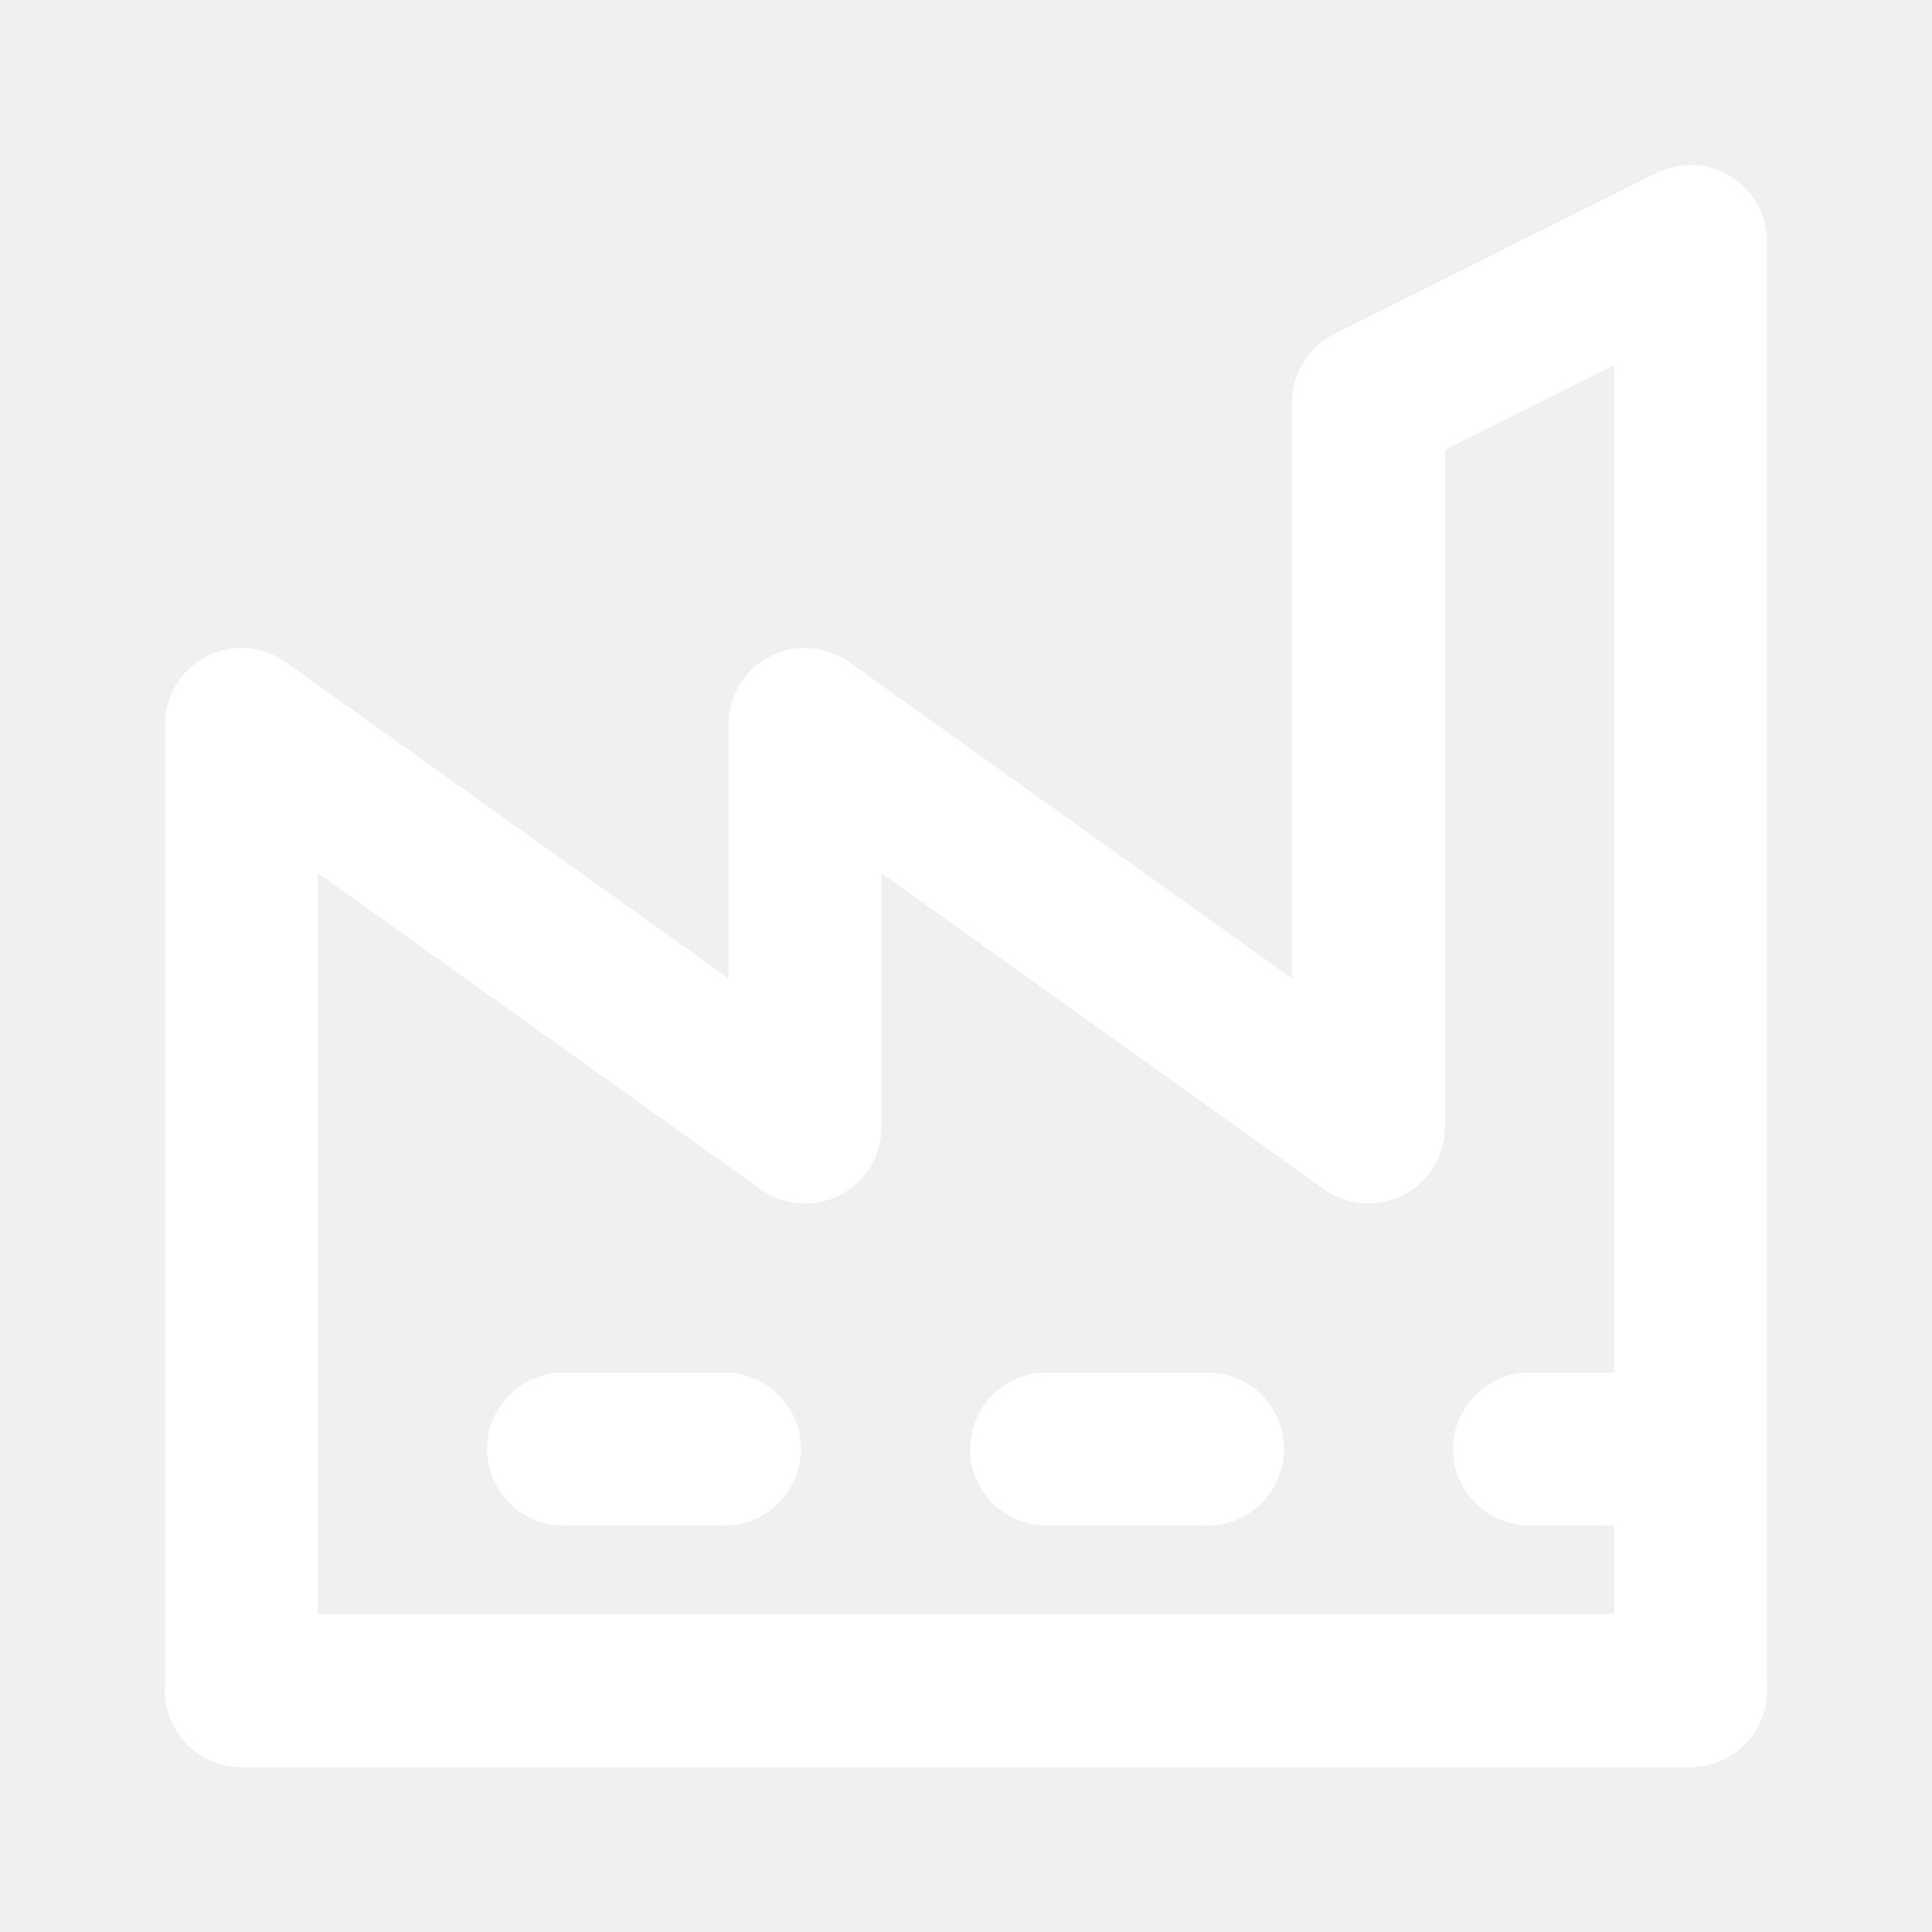
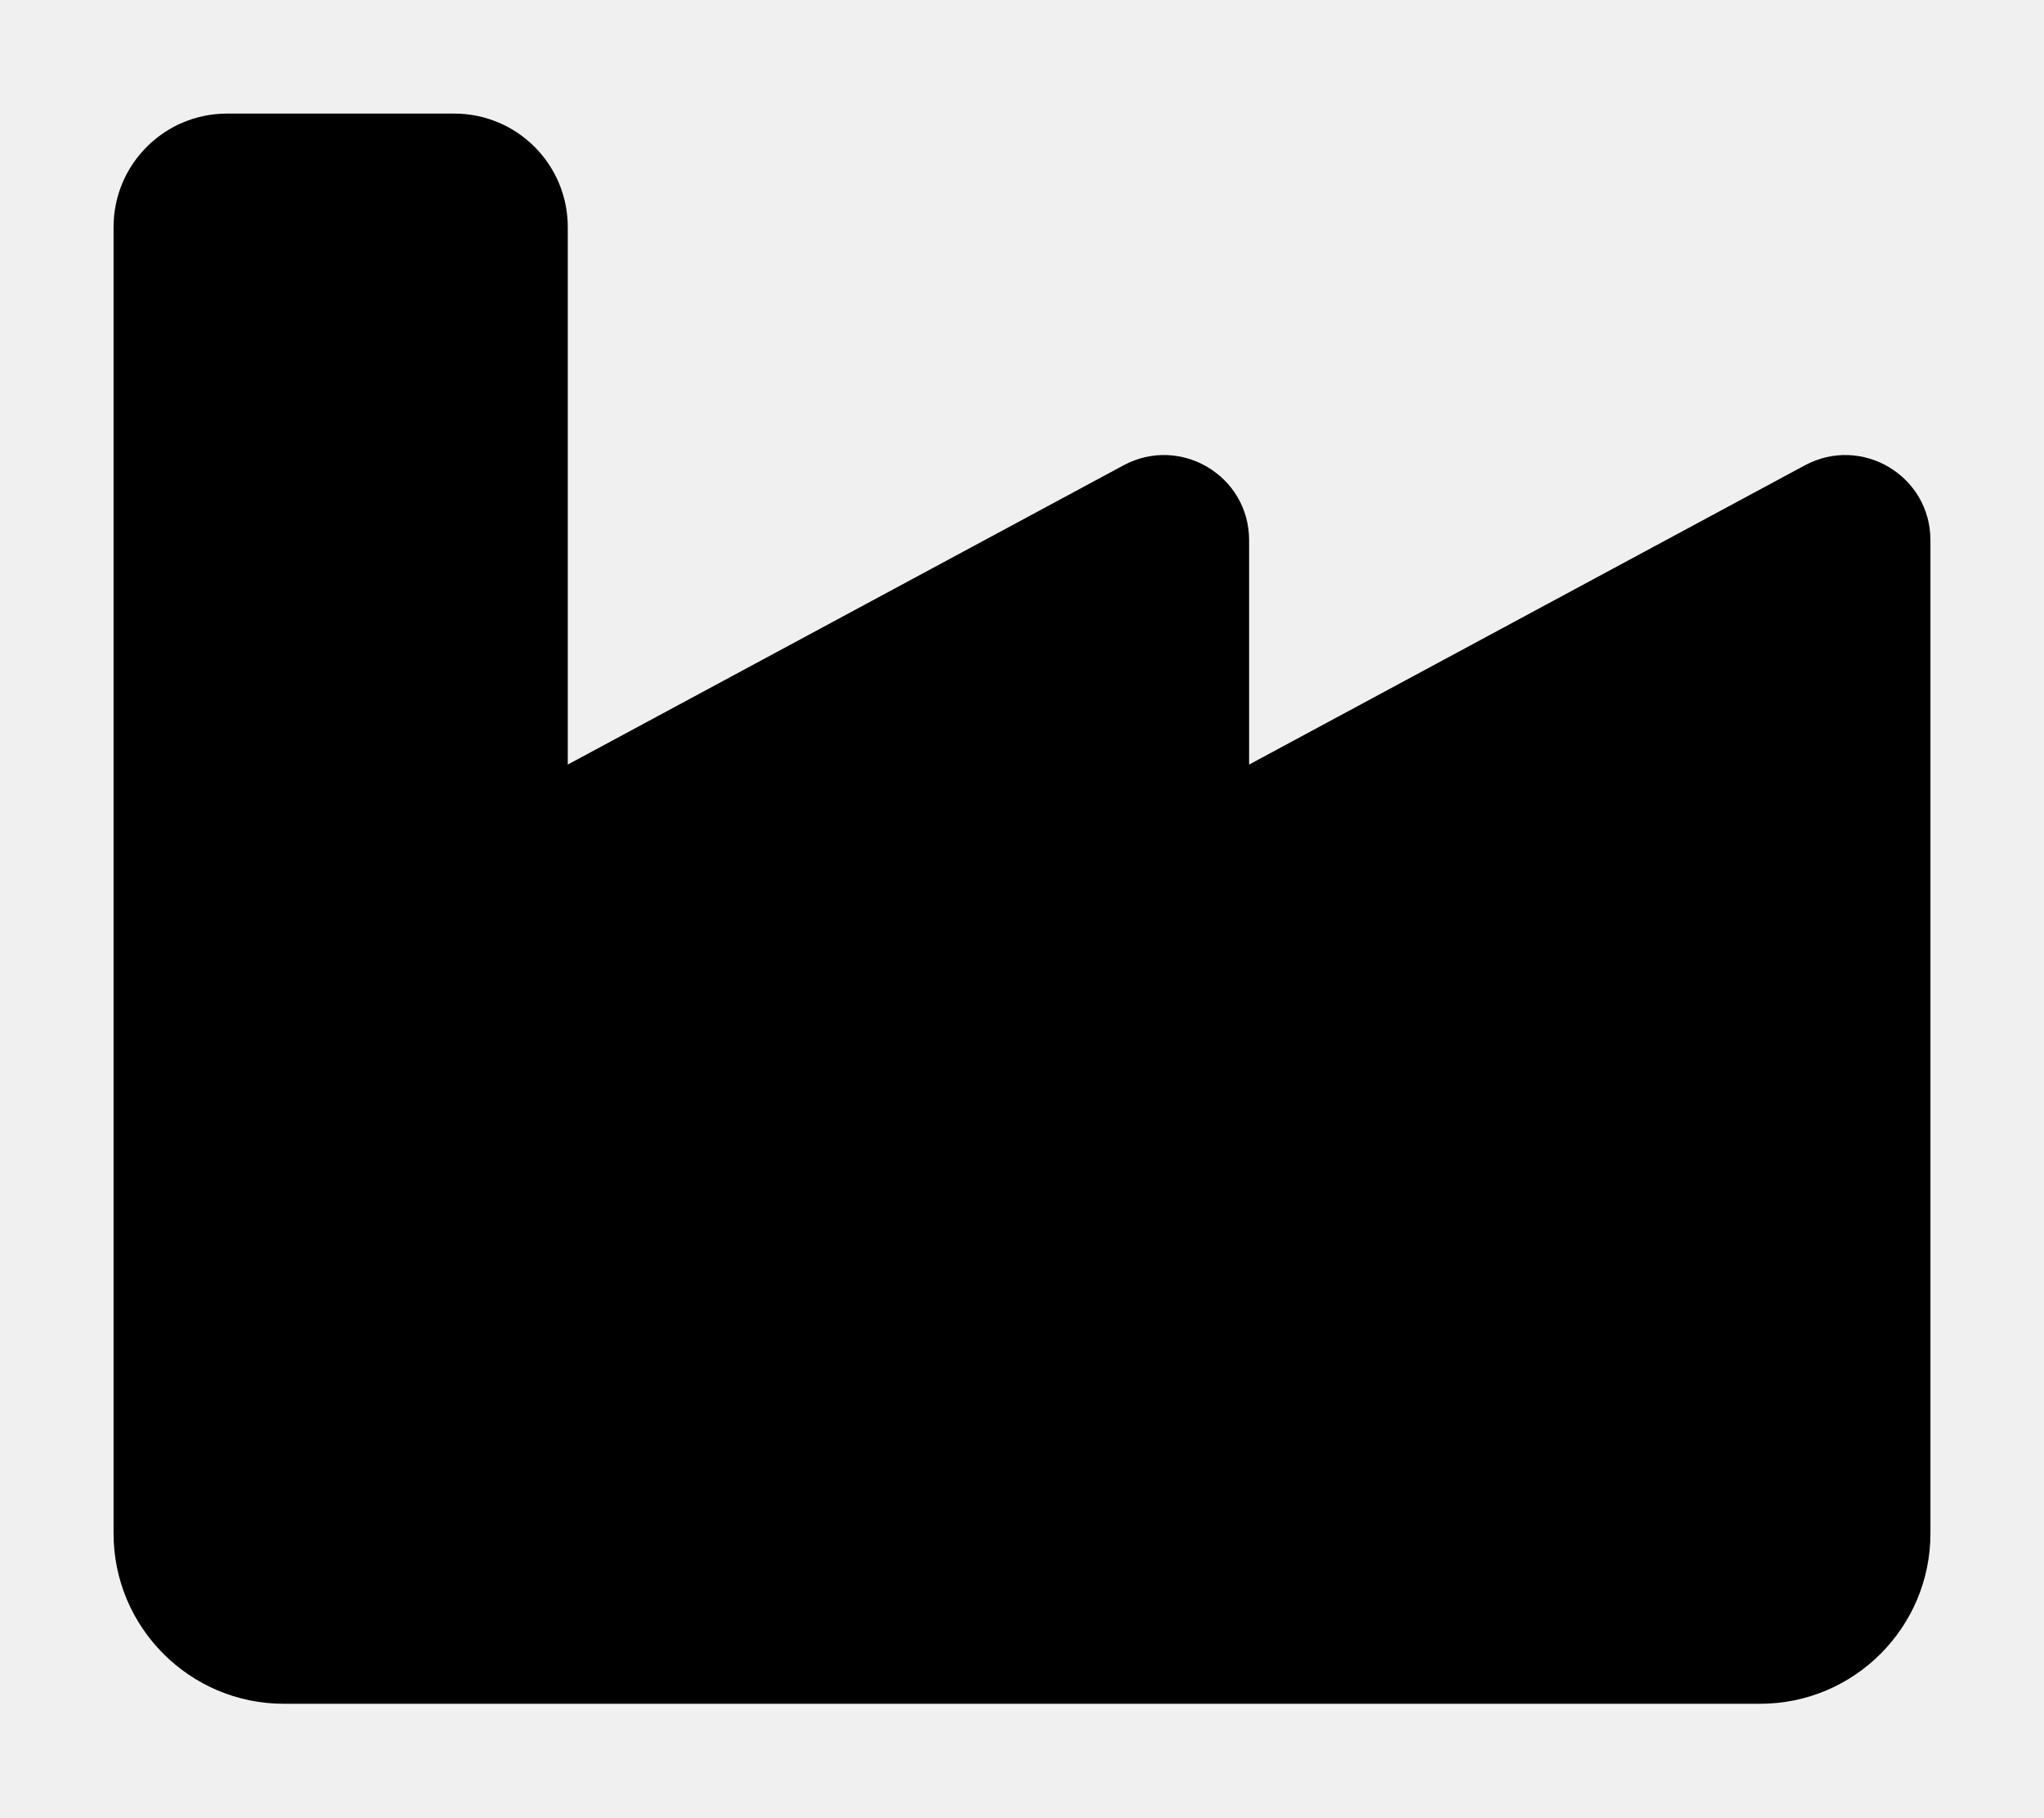
- <svg xmlns="http://www.w3.org/2000/svg" viewBox="0 0 24 24" fill="none" stroke="#fff" stroke-width="1.9" stroke-linecap="round" stroke-linejoin="round">
-   <path d="M3 21V9l7 5V9l7 5V5l4-2v18z" />
-   <path d="M3 21h18M7 18h2m4 0h2m4 0h1" />
+ <svg xmlns="http://www.w3.org/2000/svg" viewBox="0 0 576 512">
+   <path d="M64 32C46.3 32 32 46.3 32 64l0 240 0 48 0 80c0 26.5 21.5 48 48 48l416 0c26.5 0 48-21.5 48-48l0-128 0-151.8c0-18.2-19.4-29.7-35.4-21.1L352 215.4l0-63.2c0-18.2-19.4-29.7-35.4-21.1L160 215.4 160 64c0-17.7-14.3-32-32-32L64 32z" />
</svg>
